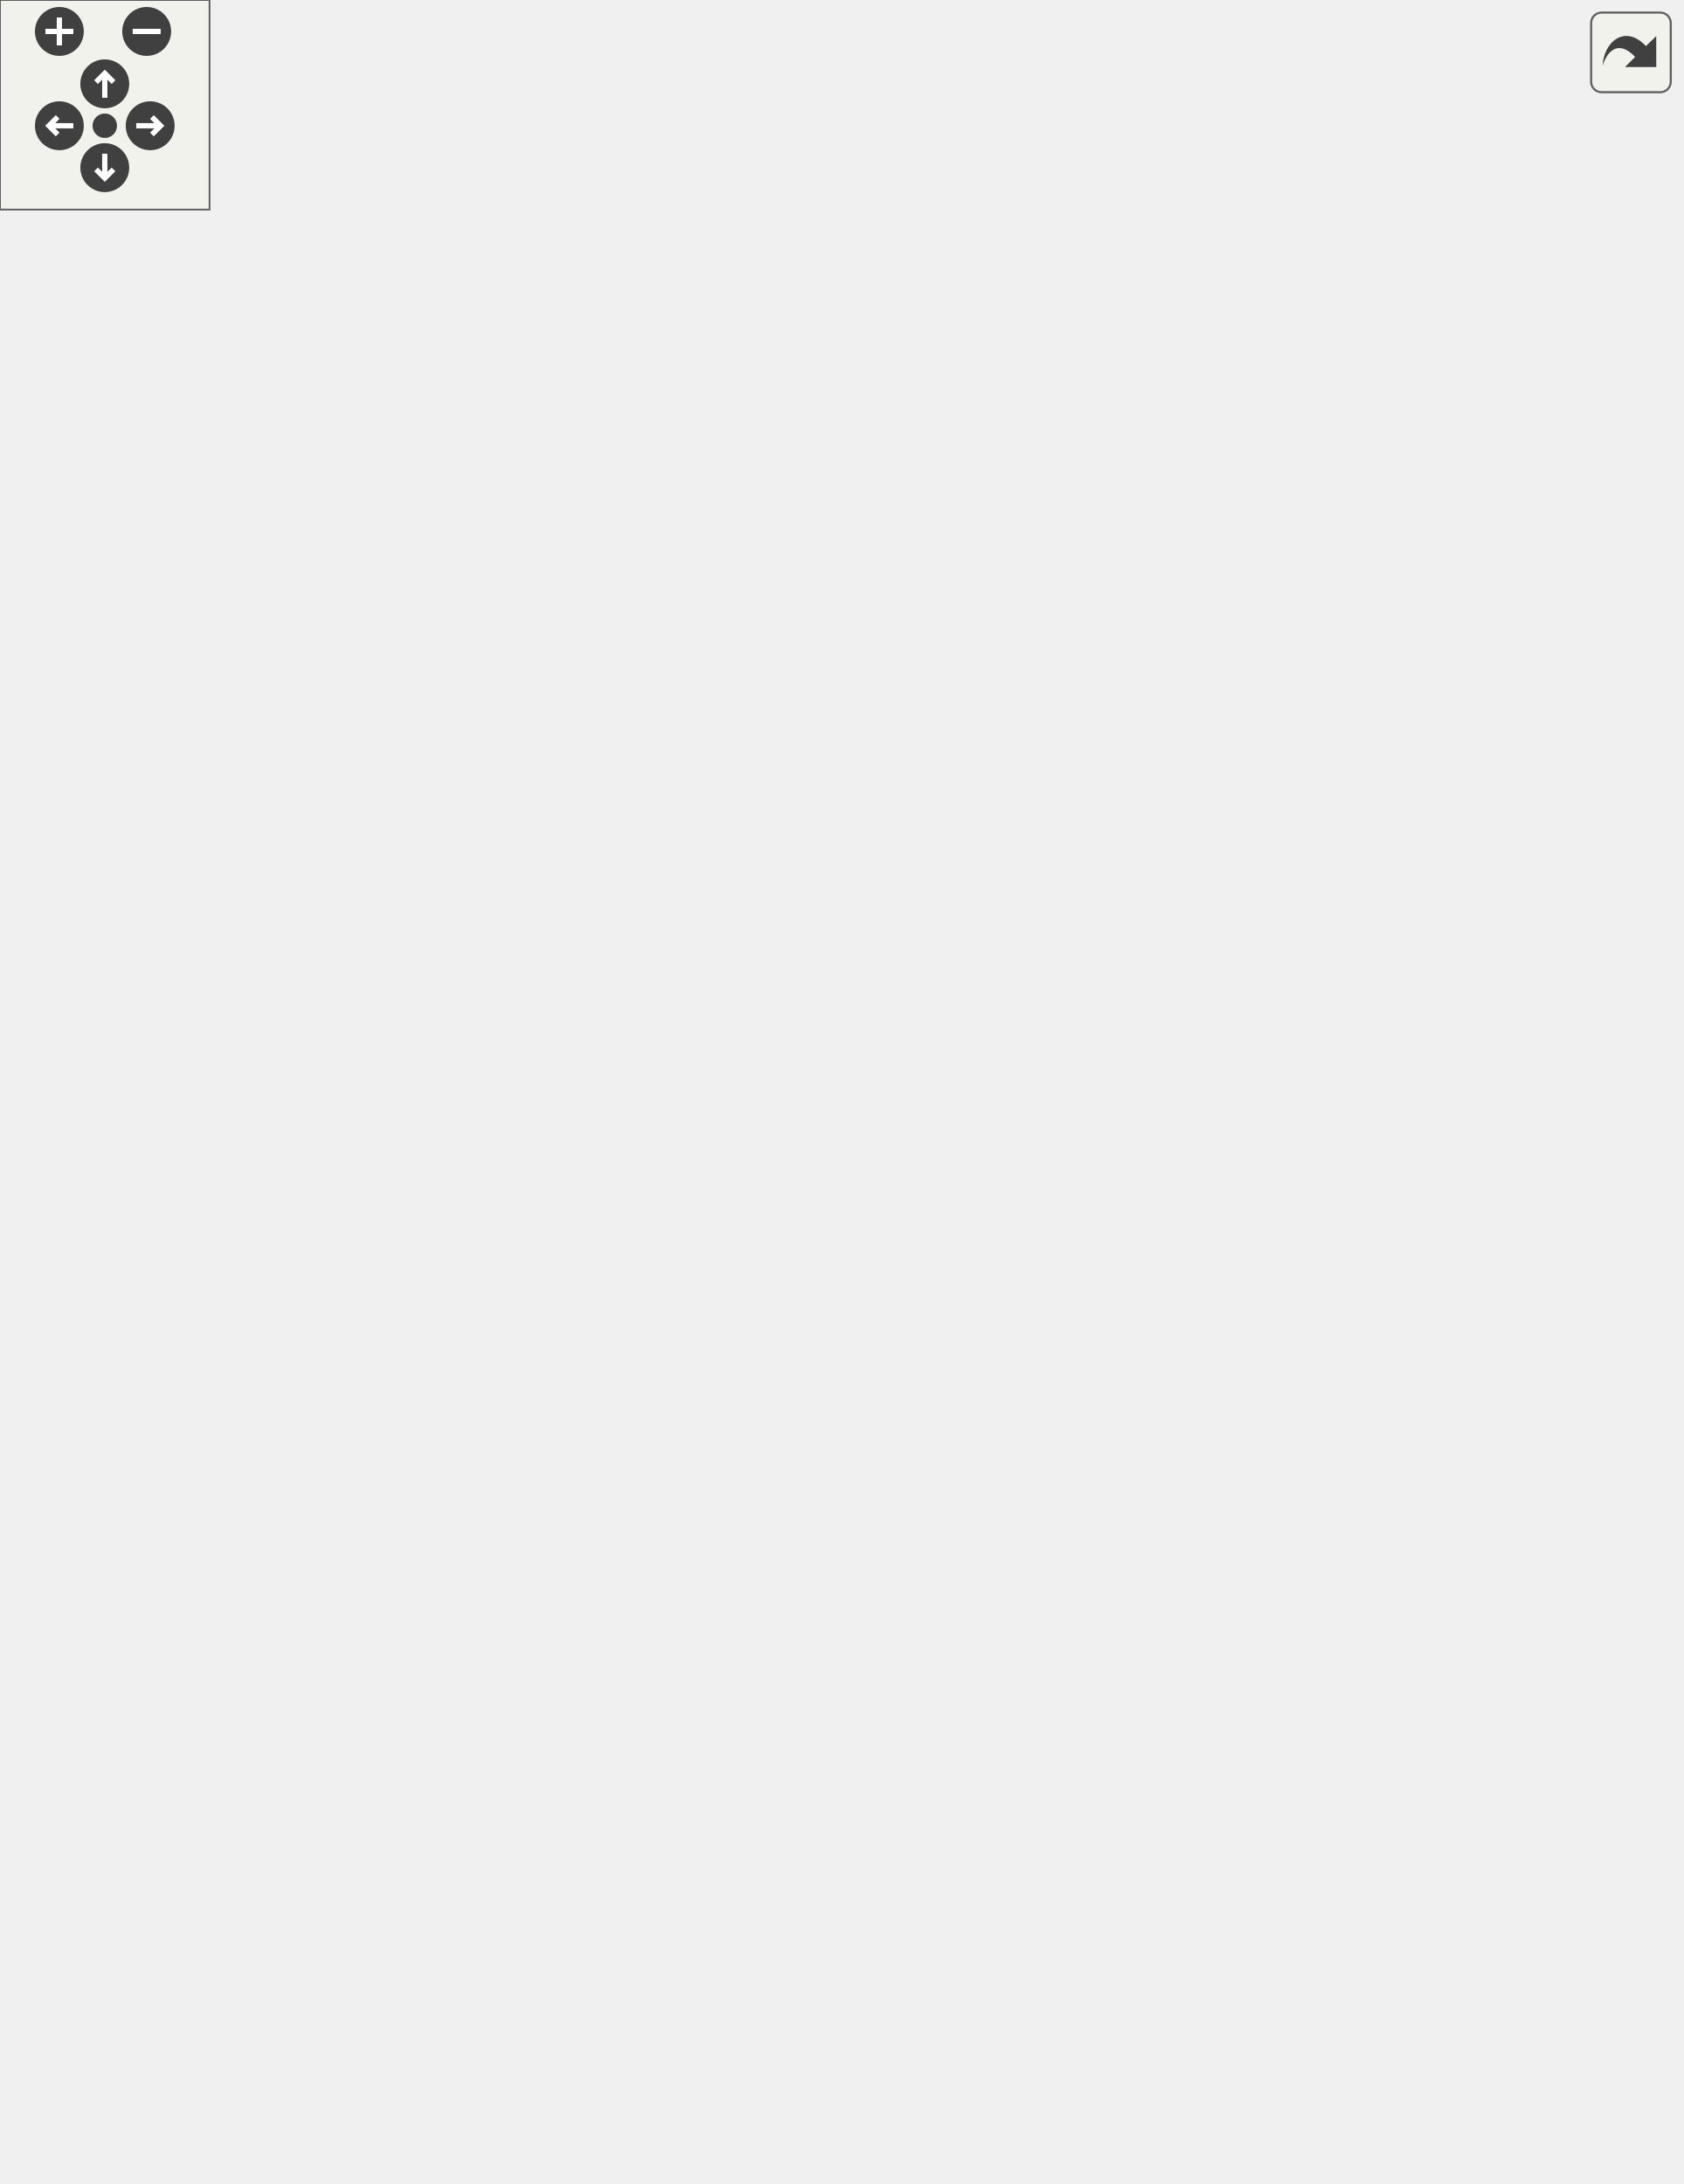
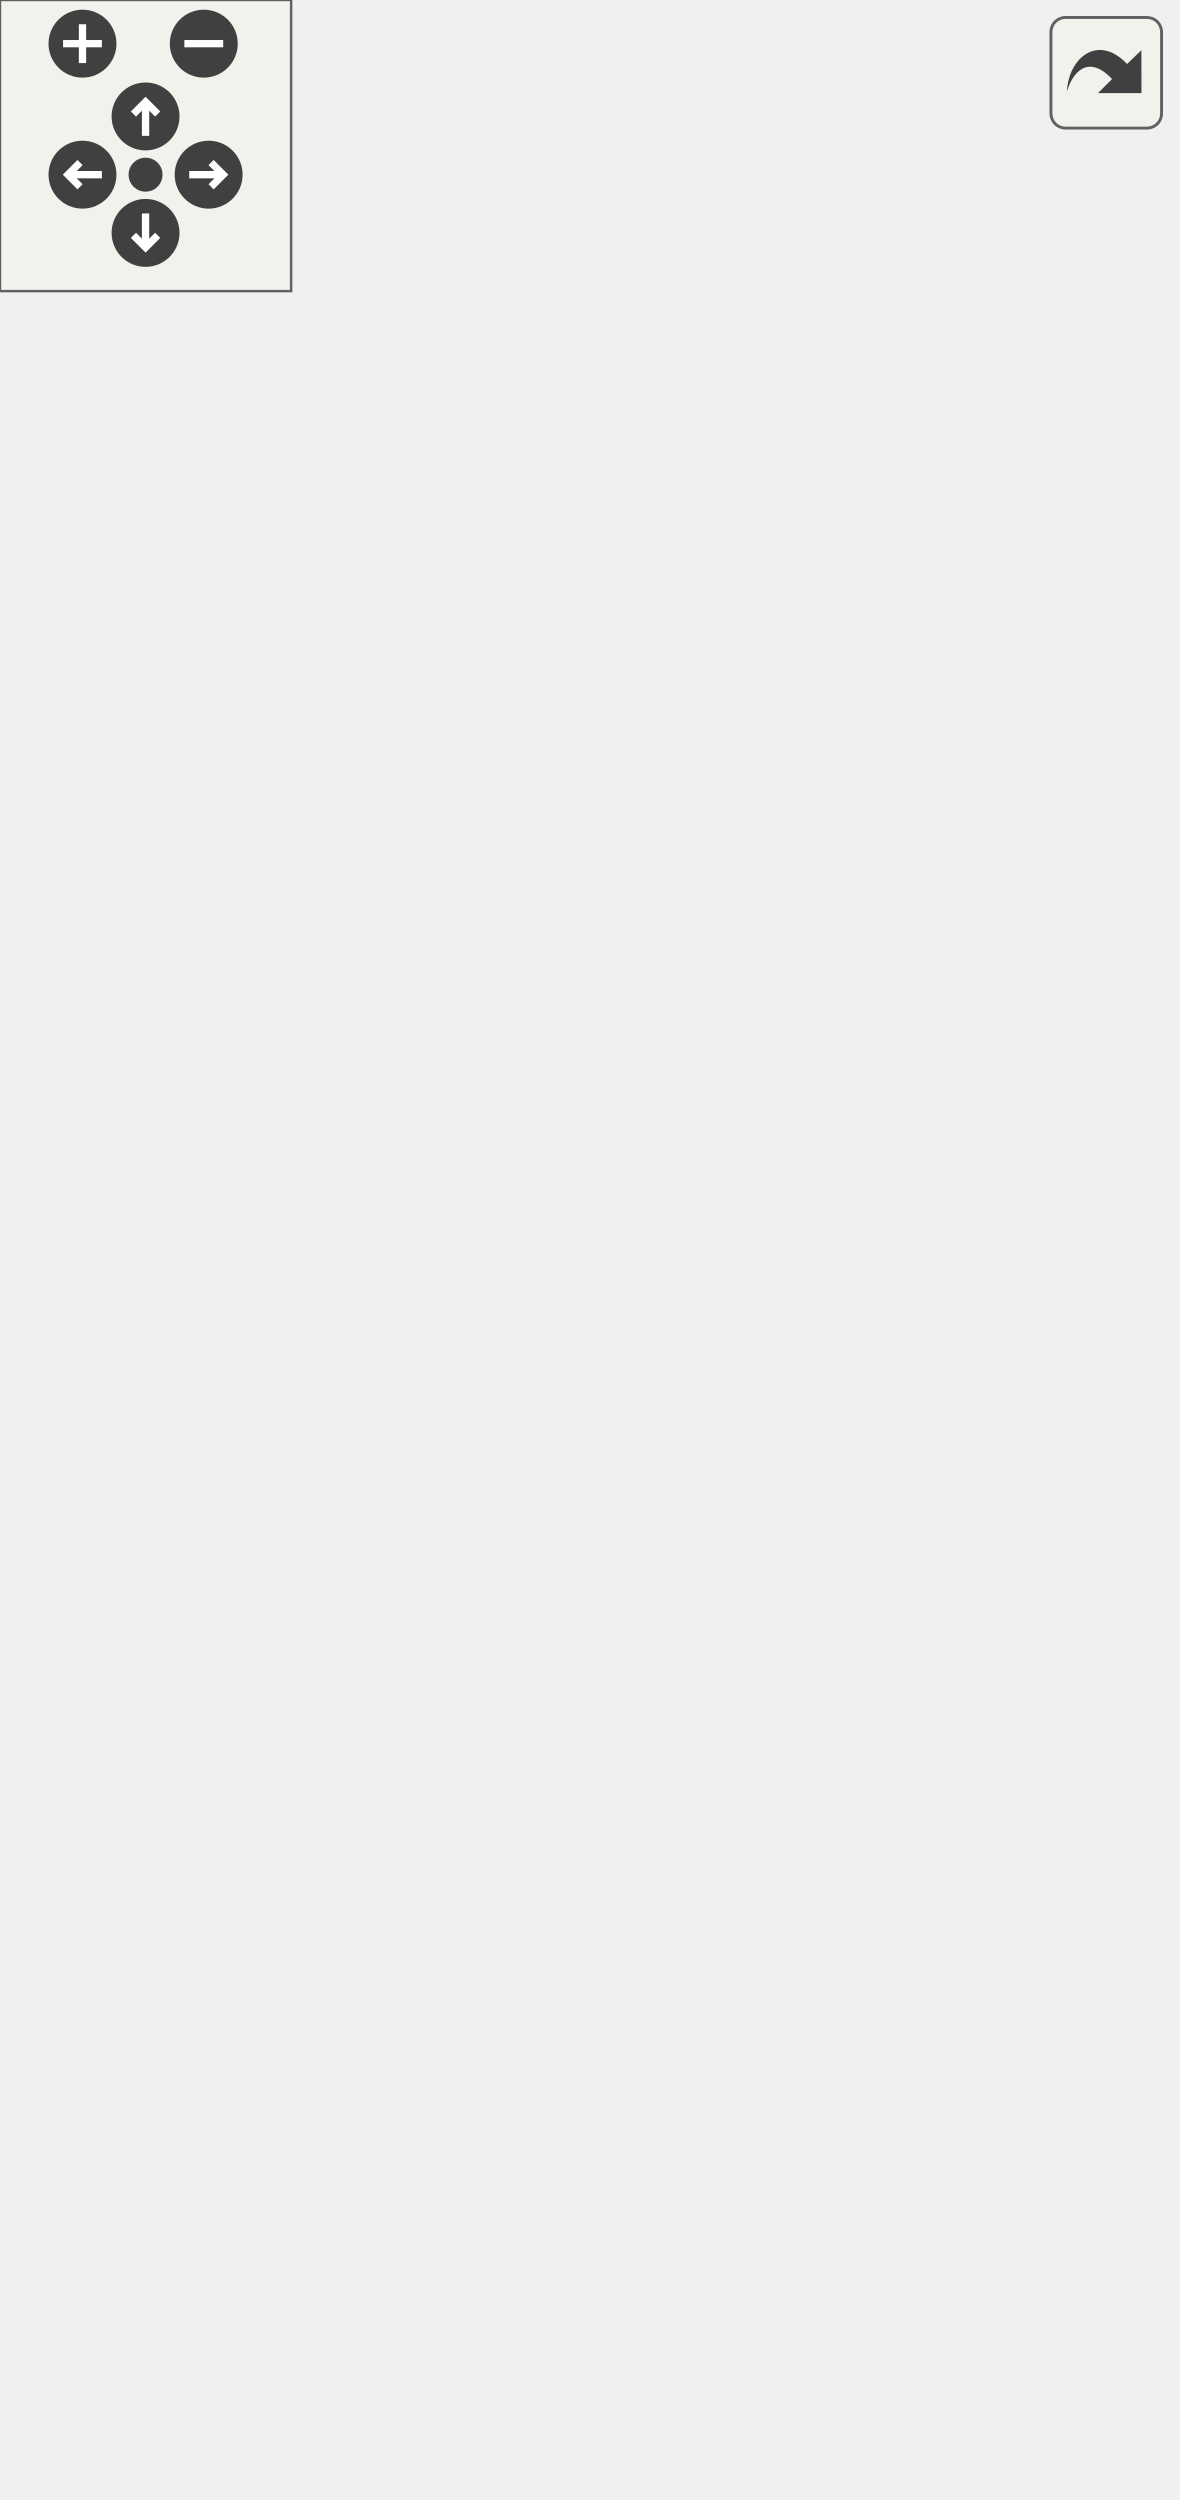
<svg xmlns="http://www.w3.org/2000/svg" xmlns:xlink="http://www.w3.org/1999/xlink" id="main" version="1.1" xml:space="preserve">
  <style type="text/css">
.edge:hover path { stroke: red; }
.edge:hover polygon { stroke: red; fill: red; }
</style>
  <defs>
    <circle id="rim" cx="0" cy="0" r="7" />
    <circle id="rim2" cx="0" cy="0" r="3.5" />
    <g id="zoomPlus">
      <use xlink:href="#rim" fill="#404040">
        <set attributeName="fill" to="#808080" begin="zoomplus.mouseover" end="zoomplus.mouseout" />
      </use>
      <path d="M-4,0h8M0,-4v8" fill="none" stroke="white" stroke-width="1.5" pointer-events="none" />
    </g>
    <g id="zoomMin">
      <use xlink:href="#rim" fill="#404040">
        <set attributeName="fill" to="#808080" begin="zoomminus.mouseover" end="zoomminus.mouseout" />
      </use>
      <path d="M-4,0h8" fill="none" stroke="white" stroke-width="1.5" pointer-events="none" />
    </g>
    <g id="dirArrow">
      <path fill="none" stroke="white" stroke-width="1.5" d="M0,-3.0v7 M-2.5,-0.5L0,-3.0L2.5,-0.5" />
    </g>
    <g id="resetDef">
      <use xlink:href="#rim2" fill="#404040">
        <set attributeName="fill" to="#808080" begin="reset.mouseover" end="reset.mouseout" />
      </use>
    </g>
  </defs>
  <svg id="graph" class="graph">
    <g id="viewport">
      <g id="node1" class="node">
        <g id="a_node1">
          <a xlink:title="Represents a combination of one keyboard key and any number of modifier keys.">
-             <polygon fill="#bfbfbf" stroke="black" points="150.5,-336.5 150.5,-470.5 274.5,-470.5 274.5,-336.5 150.5,-336.5" />
-             <text text-anchor="middle" x="212.5" y="-458.5" font-family="Helvetica,sans-Serif" font-size="10.00">HotkeyLib.IKeyCombo</text>
-             <polyline fill="none" stroke="black" points="150.5,-451.5 274.5,-451.5 " />
-             <text text-anchor="start" x="158.5" y="-439.5" font-family="Helvetica,sans-Serif" font-size="10.00">+ Key</text>
-             <text text-anchor="start" x="158.5" y="-428.5" font-family="Helvetica,sans-Serif" font-size="10.00">+ Mod</text>
-             <text text-anchor="start" x="158.5" y="-417.5" font-family="Helvetica,sans-Serif" font-size="10.00">+ Alt</text>
-             <text text-anchor="start" x="158.5" y="-406.5" font-family="Helvetica,sans-Serif" font-size="10.00">+ Ctrl</text>
-             <text text-anchor="start" x="158.5" y="-395.5" font-family="Helvetica,sans-Serif" font-size="10.00">+ Shift</text>
-             <text text-anchor="start" x="158.5" y="-384.5" font-family="Helvetica,sans-Serif" font-size="10.00">+ Win</text>
-             <text text-anchor="start" x="158.5" y="-373.5" font-family="Helvetica,sans-Serif" font-size="10.00">+ Valid</text>
-             <polyline fill="none" stroke="black" points="150.5,-366.5 274.5,-366.5 " />
-             <text text-anchor="start" x="158.5" y="-354.5" font-family="Helvetica,sans-Serif" font-size="10.00">+ ToString()</text>
-             <text text-anchor="start" x="158.5" y="-343.5" font-family="Helvetica,sans-Serif" font-size="10.00">+ Serialize()</text>
+             <polygon fill="#bfbfbf" stroke="black" points="54.5,-237.5 54.5,-360.5 178.5,-360.5 178.5,-237.5 54.5,-237.5" />
+             <text text-anchor="middle" x="116.5" y="-348.5" font-family="Helvetica,sans-Serif" font-size="10.00">HotkeyLib.IKeyCombo</text>
+             <polyline fill="none" stroke="black" points="54.5,-341.5 178.5,-341.5 " />
+             <text text-anchor="start" x="62.5" y="-329.5" font-family="Helvetica,sans-Serif" font-size="10.00">+ Key</text>
+             <text text-anchor="start" x="62.5" y="-318.5" font-family="Helvetica,sans-Serif" font-size="10.00">+ Mod</text>
+             <text text-anchor="start" x="62.5" y="-307.5" font-family="Helvetica,sans-Serif" font-size="10.00">+ Alt</text>
+             <text text-anchor="start" x="62.5" y="-296.5" font-family="Helvetica,sans-Serif" font-size="10.00">+ Ctrl</text>
+             <text text-anchor="start" x="62.5" y="-285.5" font-family="Helvetica,sans-Serif" font-size="10.00">+ Shift</text>
+             <text text-anchor="start" x="62.5" y="-274.5" font-family="Helvetica,sans-Serif" font-size="10.00">+ Win</text>
+             <text text-anchor="start" x="62.5" y="-263.5" font-family="Helvetica,sans-Serif" font-size="10.00">+ Valid</text>
+             <polyline fill="none" stroke="black" points="54.5,-256.5 178.5,-256.5 " />
+             <text text-anchor="middle" x="116.5" y="-244.5" font-family="Helvetica,sans-Serif" font-size="10.00"> </text>
          </a>
        </g>
      </g>
      <g id="node3" class="node">
        <g id="a_node3">
-           <a xlink:href="struct_hotkey_lib_1_1_key_combo.html" target="_top" xlink:title="Represents a combination of one keyboard key and any number of modifier keys.">
-             <polygon fill="none" stroke="black" points="0,-61 0,-239 121,-239 121,-61 0,-61" />
-             <text text-anchor="middle" x="60.5" y="-227" font-family="Helvetica,sans-Serif" font-size="10.00">HotkeyLib.KeyCombo</text>
-             <polyline fill="none" stroke="black" points="0,-220 121,-220 " />
-             <text text-anchor="start" x="8" y="-208" font-family="Helvetica,sans-Serif" font-size="10.00">+ Valid</text>
-             <text text-anchor="start" x="8" y="-197" font-family="Helvetica,sans-Serif" font-size="10.00">+ Key</text>
-             <text text-anchor="start" x="8" y="-186" font-family="Helvetica,sans-Serif" font-size="10.00">+ Mod</text>
-             <text text-anchor="start" x="8" y="-175" font-family="Helvetica,sans-Serif" font-size="10.00">+ Alt</text>
-             <text text-anchor="start" x="8" y="-164" font-family="Helvetica,sans-Serif" font-size="10.00">+ Ctrl</text>
-             <text text-anchor="start" x="8" y="-153" font-family="Helvetica,sans-Serif" font-size="10.00">+ Shift</text>
-             <text text-anchor="start" x="8" y="-142" font-family="Helvetica,sans-Serif" font-size="10.00">+ Win</text>
-             <polyline fill="none" stroke="black" points="0,-135 121,-135 " />
-             <text text-anchor="start" x="8" y="-123" font-family="Helvetica,sans-Serif" font-size="10.00">+ KeyCombo()</text>
-             <text text-anchor="start" x="8" y="-112" font-family="Helvetica,sans-Serif" font-size="10.00">+ KeyCombo()</text>
-             <text text-anchor="start" x="8" y="-101" font-family="Helvetica,sans-Serif" font-size="10.00">+ KeyCombo()</text>
-             <text text-anchor="start" x="8" y="-90" font-family="Helvetica,sans-Serif" font-size="10.00">+ ToString()</text>
-             <text text-anchor="start" x="8" y="-79" font-family="Helvetica,sans-Serif" font-size="10.00">+ Serialize()</text>
-             <text text-anchor="start" x="8" y="-68" font-family="Helvetica,sans-Serif" font-size="10.00">+ Parse()</text>
+           <a xlink:href="class_hotkey_lib_1_1_hotkey.html" target="_top" xlink:title="Abstract base hotkey class.">
+             <polygon fill="none" stroke="black" points="0,-0.5 0,-200.5 103,-200.5 103,-0.5 0,-0.5" />
+             <text text-anchor="middle" x="51.5" y="-188.5" font-family="Helvetica,sans-Serif" font-size="10.00">HotkeyLib.Hotkey</text>
+             <polyline fill="none" stroke="black" points="0,-181.5 103,-181.5 " />
+             <text text-anchor="start" x="8" y="-169.5" font-family="Helvetica,sans-Serif" font-size="10.00">+ Valid</text>
+             <text text-anchor="start" x="8" y="-158.5" font-family="Helvetica,sans-Serif" font-size="10.00">+ Owner</text>
+             <text text-anchor="start" x="8" y="-147.5" font-family="Helvetica,sans-Serif" font-size="10.00">+ Registered</text>
+             <text text-anchor="start" x="8" y="-136.5" font-family="Helvetica,sans-Serif" font-size="10.00">+ Key</text>
+             <text text-anchor="start" x="8" y="-125.5" font-family="Helvetica,sans-Serif" font-size="10.00">+ Mod</text>
+             <text text-anchor="start" x="8" y="-114.5" font-family="Helvetica,sans-Serif" font-size="10.00">+ Alt</text>
+             <text text-anchor="start" x="8" y="-103.5" font-family="Helvetica,sans-Serif" font-size="10.00">+ Shift</text>
+             <text text-anchor="start" x="8" y="-92.5" font-family="Helvetica,sans-Serif" font-size="10.00">+ Ctrl</text>
+             <text text-anchor="start" x="8" y="-81.5" font-family="Helvetica,sans-Serif" font-size="10.00">+ Win</text>
+             <text text-anchor="start" x="8" y="-70.5" font-family="Helvetica,sans-Serif" font-size="10.00">+ ID</text>
+             <polyline fill="none" stroke="black" points="0,-63.5 103,-63.5 " />
+             <text text-anchor="start" x="8" y="-51.5" font-family="Helvetica,sans-Serif" font-size="10.00">+ Hotkey()</text>
+             <text text-anchor="start" x="8" y="-40.5" font-family="Helvetica,sans-Serif" font-size="10.00">+ Dispose()</text>
+             <text text-anchor="start" x="8" y="-29.5" font-family="Helvetica,sans-Serif" font-size="10.00">~ Register()</text>
+             <text text-anchor="start" x="8" y="-18.5" font-family="Helvetica,sans-Serif" font-size="10.00">~ Unregister()</text>
+             <text text-anchor="start" x="8" y="-7.5" font-family="Helvetica,sans-Serif" font-size="10.00">~ Reregister()</text>
          </a>
        </g>
      </g>
      <g id="edge2" class="edge">
-         <path fill="none" stroke="midnightblue" d="M148.98,-328.35C142.06,-319.05 135.4,-309.47 129.5,-300 117.67,-281.01 106.6,-259.65 96.95,-239.17" />
-         <polygon fill="none" stroke="midnightblue" points="146.28,-330.59 155.11,-336.44 151.86,-326.36 146.28,-330.59" />
+         <path fill="none" stroke="midnightblue" d="M93.32,-227.93C90.38,-219.03 87.32,-209.8 84.26,-200.55" />
+         <polygon fill="none" stroke="midnightblue" points="90,-229.05 96.47,-237.44 96.65,-226.85 90,-229.05" />
      </g>
      <g id="node4" class="node">
        <g id="a_node4">
-           <a xlink:href="class_hotkey_lib_1_1_windows_hotkey.html" target="_top" xlink:title="A simple Windows hotkey.">
-             <polygon fill="none" stroke="black" points="139,-28 139,-272 286,-272 286,-28 139,-28" />
-             <text text-anchor="middle" x="212.5" y="-260" font-family="Helvetica,sans-Serif" font-size="10.00">HotkeyLib.WindowsHotkey</text>
-             <polyline fill="none" stroke="black" points="139,-253 286,-253 " />
-             <text text-anchor="start" x="147" y="-241" font-family="Helvetica,sans-Serif" font-size="10.00">+ ID</text>
-             <text text-anchor="start" x="147" y="-230" font-family="Helvetica,sans-Serif" font-size="10.00">+ Valid</text>
-             <text text-anchor="start" x="147" y="-219" font-family="Helvetica,sans-Serif" font-size="10.00">+ Key</text>
-             <text text-anchor="start" x="147" y="-208" font-family="Helvetica,sans-Serif" font-size="10.00">+ Mod</text>
-             <text text-anchor="start" x="147" y="-197" font-family="Helvetica,sans-Serif" font-size="10.00">+ Alt</text>
-             <text text-anchor="start" x="147" y="-186" font-family="Helvetica,sans-Serif" font-size="10.00">+ Ctrl</text>
-             <text text-anchor="start" x="147" y="-175" font-family="Helvetica,sans-Serif" font-size="10.00">+ Shift</text>
-             <text text-anchor="start" x="147" y="-164" font-family="Helvetica,sans-Serif" font-size="10.00">+ Win</text>
-             <text text-anchor="start" x="147" y="-153" font-family="Helvetica,sans-Serif" font-size="10.00">+ Registered</text>
-             <polyline fill="none" stroke="black" points="139,-146 286,-146 " />
-             <text text-anchor="start" x="147" y="-134" font-family="Helvetica,sans-Serif" font-size="10.00">+ WindowsHotkey()</text>
-             <text text-anchor="start" x="147" y="-123" font-family="Helvetica,sans-Serif" font-size="10.00">+ NotifyPressed()</text>
-             <text text-anchor="start" x="147" y="-112" font-family="Helvetica,sans-Serif" font-size="10.00">+ ToString()</text>
-             <text text-anchor="start" x="147" y="-101" font-family="Helvetica,sans-Serif" font-size="10.00">+ Serialize()</text>
-             <text text-anchor="start" x="147" y="-90" font-family="Helvetica,sans-Serif" font-size="10.00">+ GetFullIdentifier()</text>
-             <text text-anchor="start" x="147" y="-79" font-family="Helvetica,sans-Serif" font-size="10.00">+ Dispose()</text>
-             <text text-anchor="start" x="147" y="-68" font-family="Helvetica,sans-Serif" font-size="10.00">~ Register()</text>
-             <text text-anchor="start" x="147" y="-57" font-family="Helvetica,sans-Serif" font-size="10.00">~ Unregister()</text>
-             <text text-anchor="start" x="147" y="-46" font-family="Helvetica,sans-Serif" font-size="10.00">~ Reregister()</text>
-             <text text-anchor="start" x="147" y="-35" font-family="Helvetica,sans-Serif" font-size="10.00"># Dispose()</text>
+           <a xlink:href="struct_hotkey_lib_1_1_key_combo.html" target="_top" xlink:title="Represents a combination of one keyboard key and any number of modifier keys.">
+             <polygon fill="none" stroke="black" points="121,-11.5 121,-189.5 242,-189.5 242,-11.5 121,-11.5" />
+             <text text-anchor="middle" x="181.5" y="-177.5" font-family="Helvetica,sans-Serif" font-size="10.00">HotkeyLib.KeyCombo</text>
+             <polyline fill="none" stroke="black" points="121,-170.5 242,-170.5 " />
+             <text text-anchor="start" x="129" y="-158.5" font-family="Helvetica,sans-Serif" font-size="10.00">+ Valid</text>
+             <text text-anchor="start" x="129" y="-147.5" font-family="Helvetica,sans-Serif" font-size="10.00">+ Key</text>
+             <text text-anchor="start" x="129" y="-136.5" font-family="Helvetica,sans-Serif" font-size="10.00">+ Mod</text>
+             <text text-anchor="start" x="129" y="-125.5" font-family="Helvetica,sans-Serif" font-size="10.00">+ Alt</text>
+             <text text-anchor="start" x="129" y="-114.5" font-family="Helvetica,sans-Serif" font-size="10.00">+ Ctrl</text>
+             <text text-anchor="start" x="129" y="-103.5" font-family="Helvetica,sans-Serif" font-size="10.00">+ Shift</text>
+             <text text-anchor="start" x="129" y="-92.5" font-family="Helvetica,sans-Serif" font-size="10.00">+ Win</text>
+             <polyline fill="none" stroke="black" points="121,-85.5 242,-85.5 " />
+             <text text-anchor="start" x="129" y="-73.5" font-family="Helvetica,sans-Serif" font-size="10.00">+ KeyCombo()</text>
+             <text text-anchor="start" x="129" y="-62.5" font-family="Helvetica,sans-Serif" font-size="10.00">+ KeyCombo()</text>
+             <text text-anchor="start" x="129" y="-51.5" font-family="Helvetica,sans-Serif" font-size="10.00">+ KeyCombo()</text>
+             <text text-anchor="start" x="129" y="-40.5" font-family="Helvetica,sans-Serif" font-size="10.00">+ ToString()</text>
+             <text text-anchor="start" x="129" y="-29.5" font-family="Helvetica,sans-Serif" font-size="10.00">+ Serialize()</text>
+             <text text-anchor="start" x="129" y="-18.5" font-family="Helvetica,sans-Serif" font-size="10.00">+ Parse()</text>
          </a>
        </g>
      </g>
      <g id="edge3" class="edge">
-         <path fill="none" stroke="midnightblue" d="M212.5,-326C212.5,-308.95 212.5,-290.46 212.5,-272.1" />
-         <polygon fill="none" stroke="midnightblue" points="209,-326.42 212.5,-336.42 216,-326.42 209,-326.42" />
-       </g>
-       <g id="node5" class="node">
-         <g id="a_node5">
-           <a xlink:href="class_volume_control_1_1_hotkeys_1_1_bindable_windows_hotkey.html" target="_top" xlink:title="This is a wrapper object around HotkeyLib.WindowsHotkey that is designed for data binding.">
-             <polygon fill="none" stroke="black" points="304,-0.5 304,-299.5 481,-299.5 481,-0.5 304,-0.5" />
-             <text text-anchor="start" x="312" y="-287.5" font-family="Helvetica,sans-Serif" font-size="10.00">VolumeControl.Hotkeys.Bindable</text>
-             <text text-anchor="middle" x="392.5" y="-276.5" font-family="Helvetica,sans-Serif" font-size="10.00">WindowsHotkey</text>
-             <polyline fill="none" stroke="black" points="304,-269.5 481,-269.5 " />
-             <text text-anchor="start" x="312" y="-257.5" font-family="Helvetica,sans-Serif" font-size="10.00">+ Valid</text>
-             <text text-anchor="start" x="312" y="-246.5" font-family="Helvetica,sans-Serif" font-size="10.00">+ ID</text>
-             <text text-anchor="start" x="312" y="-235.5" font-family="Helvetica,sans-Serif" font-size="10.00">+ Hotkey</text>
-             <text text-anchor="start" x="312" y="-224.5" font-family="Helvetica,sans-Serif" font-size="10.00">+ Name</text>
-             <text text-anchor="start" x="312" y="-213.5" font-family="Helvetica,sans-Serif" font-size="10.00">+ Registered</text>
-             <text text-anchor="start" x="312" y="-202.5" font-family="Helvetica,sans-Serif" font-size="10.00">+ ActionIdentifier</text>
-             <text text-anchor="start" x="312" y="-191.5" font-family="Helvetica,sans-Serif" font-size="10.00">+ Action</text>
-             <text text-anchor="start" x="312" y="-180.5" font-family="Helvetica,sans-Serif" font-size="10.00">+ Key</text>
-             <text text-anchor="start" x="312" y="-169.5" font-family="Helvetica,sans-Serif" font-size="10.00">+ Mod</text>
-             <text text-anchor="start" x="312" y="-158.5" font-family="Helvetica,sans-Serif" font-size="10.00">+ Alt</text>
-             <text text-anchor="start" x="312" y="-147.5" font-family="Helvetica,sans-Serif" font-size="10.00">+ Ctrl</text>
-             <text text-anchor="start" x="312" y="-136.5" font-family="Helvetica,sans-Serif" font-size="10.00">+ Shift</text>
-             <text text-anchor="start" x="312" y="-125.5" font-family="Helvetica,sans-Serif" font-size="10.00">+ Win</text>
-             <text text-anchor="start" x="312" y="-114.5" font-family="Helvetica,sans-Serif" font-size="10.00">+ Key</text>
-             <text text-anchor="start" x="312" y="-103.5" font-family="Helvetica,sans-Serif" font-size="10.00">+ Pressed</text>
-             <text text-anchor="start" x="312" y="-92.5" font-family="Helvetica,sans-Serif" font-size="10.00">+ KeysChanged</text>
-             <polyline fill="none" stroke="black" points="304,-85.5 481,-85.5 " />
-             <text text-anchor="start" x="312" y="-73.5" font-family="Helvetica,sans-Serif" font-size="10.00">+ BindableWindowsHotkey()</text>
-             <text text-anchor="start" x="312" y="-62.5" font-family="Helvetica,sans-Serif" font-size="10.00">+ Dispose()</text>
-             <text text-anchor="start" x="312" y="-51.5" font-family="Helvetica,sans-Serif" font-size="10.00">+ NotifyPressed()</text>
-             <text text-anchor="start" x="312" y="-40.5" font-family="Helvetica,sans-Serif" font-size="10.00">+ ToString()</text>
-             <text text-anchor="start" x="312" y="-29.5" font-family="Helvetica,sans-Serif" font-size="10.00">+ Serialize()</text>
-             <text text-anchor="start" x="312" y="-18.5" font-family="Helvetica,sans-Serif" font-size="10.00">+ GetFullIdentifier()</text>
-             <text text-anchor="start" x="312" y="-7.5" font-family="Helvetica,sans-Serif" font-size="10.00">+ Parse()</text>
-           </a>
-         </g>
-       </g>
-       <g id="edge4" class="edge">
-         <path fill="none" stroke="midnightblue" d="M273.98,-328.41C281.38,-318.96 288.71,-309.33 295.5,-300 298.31,-296.13 301.14,-292.18 303.98,-288.18" />
-         <polygon fill="none" stroke="midnightblue" points="271.21,-326.27 267.76,-336.29 276.71,-330.61 271.21,-326.27" />
+         <path fill="none" stroke="midnightblue" d="M139.75,-227.71C143.83,-215.38 148.12,-202.41 152.33,-189.67" />
+         <polygon fill="none" stroke="midnightblue" points="136.35,-226.85 136.53,-237.44 143,-229.05 136.35,-226.85" />
      </g>
      <g id="node2" class="node">
        <g id="a_node2">
          <a xlink:title=" ">
-             <polygon fill="none" stroke="#bfbfbf" points="146,-507.5 146,-564.5 279,-564.5 279,-507.5 146,-507.5" />
-             <text text-anchor="middle" x="212.5" y="-552.5" font-family="Helvetica,sans-Serif" font-size="10.00">INotifyPropertyChanged</text>
-             <polyline fill="none" stroke="#bfbfbf" points="146,-545.5 279,-545.5 " />
-             <text text-anchor="middle" x="212.5" y="-533.5" font-family="Helvetica,sans-Serif" font-size="10.00"> </text>
-             <polyline fill="none" stroke="#bfbfbf" points="146,-526.5 279,-526.5 " />
-             <text text-anchor="middle" x="212.5" y="-514.5" font-family="Helvetica,sans-Serif" font-size="10.00"> </text>
+             <polygon fill="none" stroke="#bfbfbf" points="50,-397.5 50,-454.5 183,-454.5 183,-397.5 50,-397.5" />
+             <text text-anchor="middle" x="116.5" y="-442.5" font-family="Helvetica,sans-Serif" font-size="10.00">INotifyPropertyChanged</text>
+             <polyline fill="none" stroke="#bfbfbf" points="50,-435.5 183,-435.5 " />
+             <text text-anchor="middle" x="116.5" y="-423.5" font-family="Helvetica,sans-Serif" font-size="10.00"> </text>
+             <polyline fill="none" stroke="#bfbfbf" points="50,-416.5 183,-416.5 " />
+             <text text-anchor="middle" x="116.5" y="-404.5" font-family="Helvetica,sans-Serif" font-size="10.00"> </text>
          </a>
        </g>
      </g>
      <g id="edge1" class="edge">
-         <path fill="none" stroke="midnightblue" d="M212.5,-497.16C212.5,-488.78 212.5,-479.67 212.5,-470.53" />
-         <polygon fill="none" stroke="midnightblue" points="209,-497.32 212.5,-507.32 216,-497.32 209,-497.32" />
+         <path fill="none" stroke="midnightblue" d="M116.5,-387.1C116.5,-378.74 116.5,-369.68 116.5,-360.67" />
+         <polygon fill="none" stroke="midnightblue" points="113,-387.26 116.5,-397.26 120,-387.26 113,-387.26" />
      </g>
    </g>
  </svg>
  <g id="navigator" transform="translate(0 0)" fill="#404254">
    <rect fill="#f2f5e9" fill-opacity="0.5" stroke="#606060" stroke-width=".5" x="0" y="0" width="60" height="60" />
    <use id="zoomplus" xlink:href="#zoomPlus" x="17" y="9" />
    <use id="zoomminus" xlink:href="#zoomMin" x="42" y="9" />
    <use id="reset" xlink:href="#resetDef" x="30" y="36" />
    <g id="arrowUp" xlink:href="#dirArrow" transform="translate(30 24)">
      <use xlink:href="#rim" fill="#404040">
        <set attributeName="fill" to="#808080" begin="arrowUp.mouseover" end="arrowUp.mouseout" />
      </use>
      <path fill="none" stroke="white" stroke-width="1.5" d="M0,-3.0v7 M-2.5,-0.5L0,-3.0L2.5,-0.5" />
    </g>
    <g id="arrowRight" xlink:href="#dirArrow" transform="rotate(90) translate(36 -43)">
      <use xlink:href="#rim" fill="#404040">
        <set attributeName="fill" to="#808080" begin="arrowRight.mouseover" end="arrowRight.mouseout" />
      </use>
      <path fill="none" stroke="white" stroke-width="1.5" d="M0,-3.0v7 M-2.5,-0.5L0,-3.0L2.5,-0.5" />
    </g>
    <g id="arrowDown" xlink:href="#dirArrow" transform="rotate(180) translate(-30 -48)">
      <use xlink:href="#rim" fill="#404040">
        <set attributeName="fill" to="#808080" begin="arrowDown.mouseover" end="arrowDown.mouseout" />
      </use>
      <path fill="none" stroke="white" stroke-width="1.5" d="M0,-3.0v7 M-2.5,-0.5L0,-3.0L2.5,-0.5" />
    </g>
    <g id="arrowLeft" xlink:href="#dirArrow" transform="rotate(270) translate(-36 17)">
      <use xlink:href="#rim" fill="#404040">
        <set attributeName="fill" to="#808080" begin="arrowLeft.mouseover" end="arrowLeft.mouseout" />
      </use>
      <path fill="none" stroke="white" stroke-width="1.5" d="M0,-3.0v7 M-2.5,-0.5L0,-3.0L2.5,-0.5" />
    </g>
  </g>
  <svg viewBox="0 0 15 15" width="100%" height="30px" preserveAspectRatio="xMaxYMin meet">
    <g id="arrow_out" transform="scale(0.3 0.3)">
      <a xlink:href="interface_hotkey_lib_1_1_i_key_combo__inherit__graph_org.svg" target="_base">
        <rect id="button" ry="5" rx="5" y="6" x="6" height="38" width="38" fill="#f2f5e9" fill-opacity="0.5" stroke="#606060" stroke-width="1.0" />
        <path id="arrow" d="M 11.5,31.437 C 11.94,20.098 22.043,11.323 32.159,21.979 L 37.069,17.246 C 37.069,17.246 37.088,32 37.088,32 L 22.16,31.978 C 22.16,31.978 26.998,27.14 26.998,27.14 C 18.529,18.264 13.292,25.23 11.5,31.437 z" style="fill:#404040;" />
      </a>
    </g>
  </svg>
</svg>
